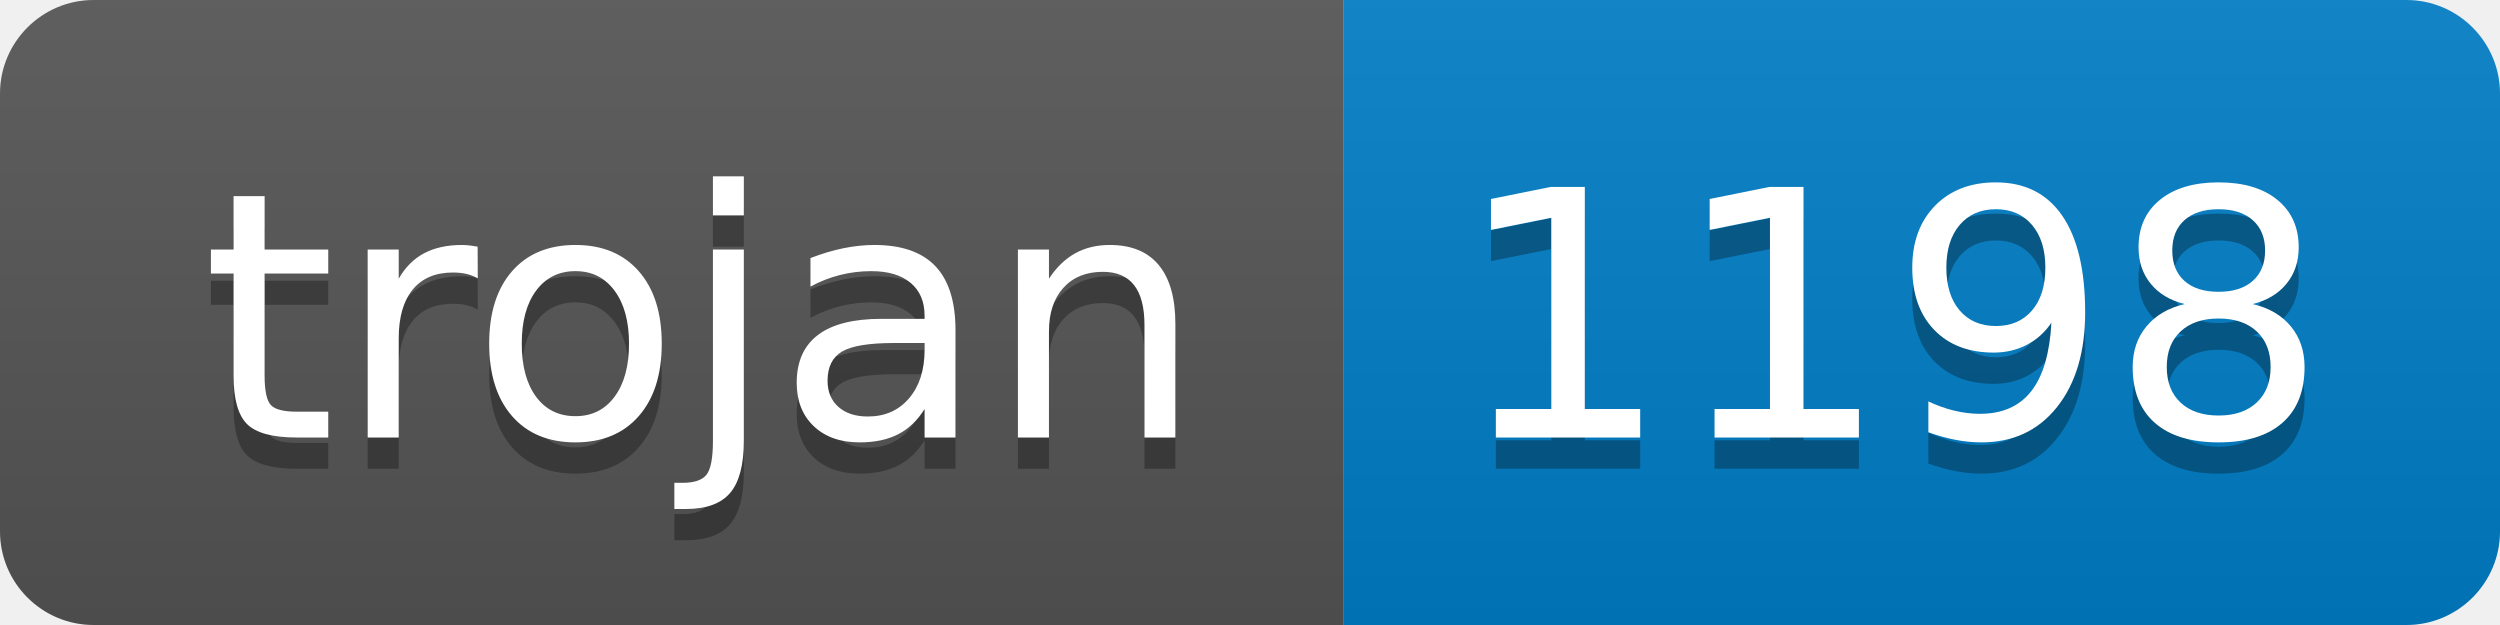
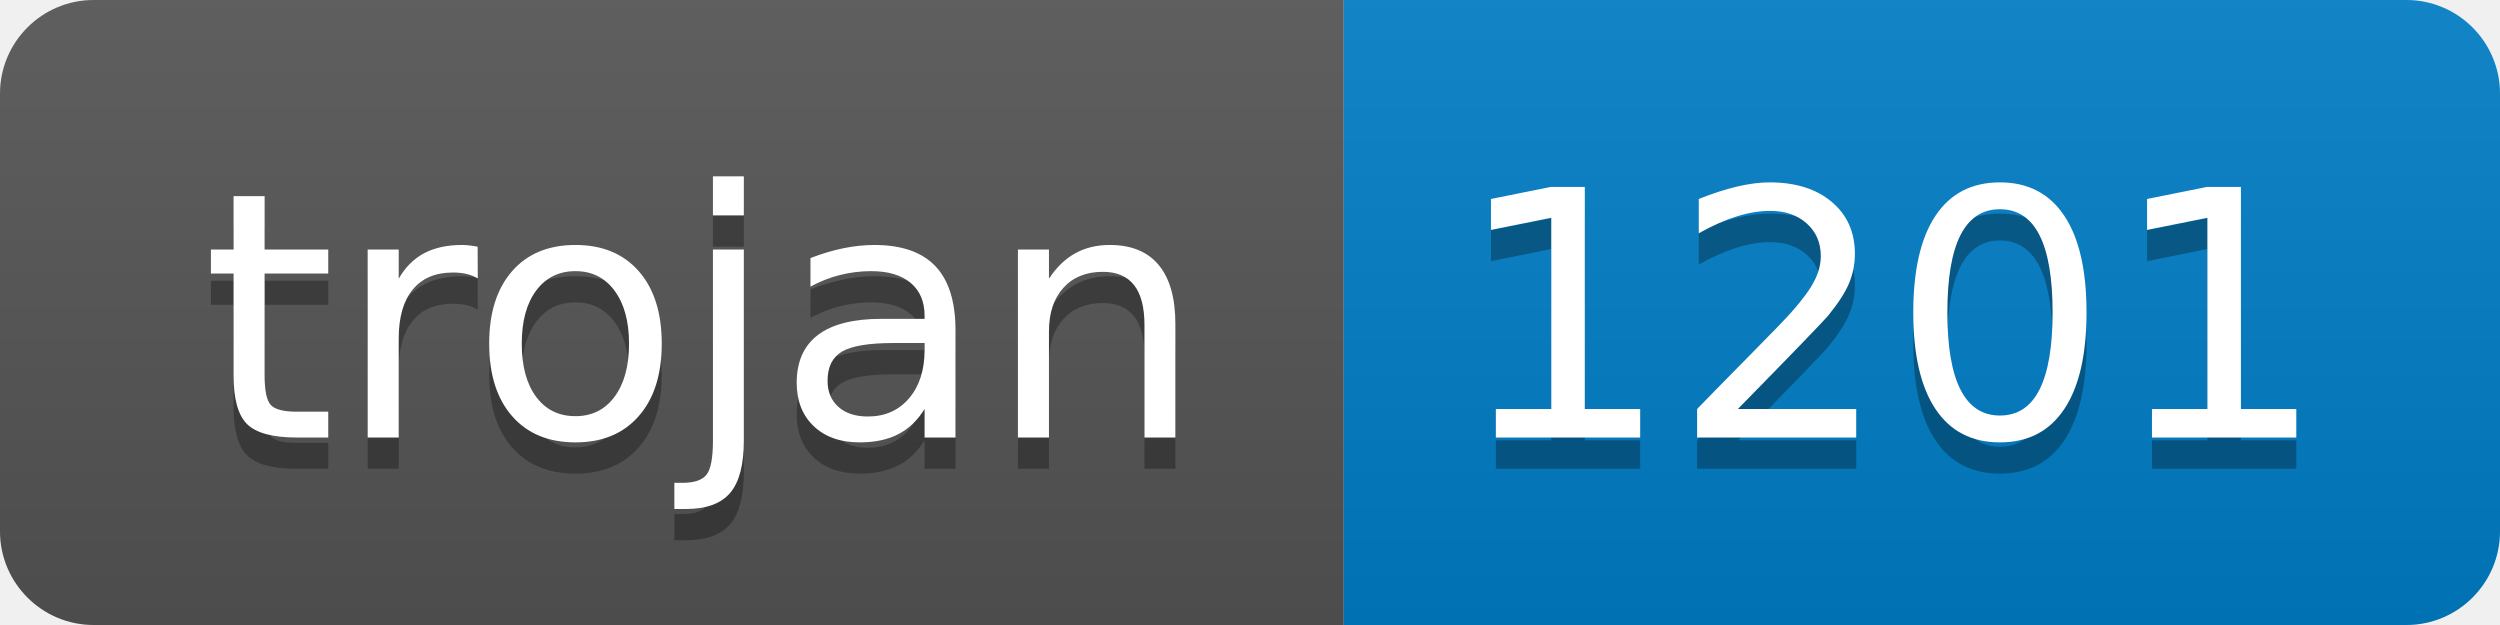
- <svg xmlns="http://www.w3.org/2000/svg" width="80" height="20" role="img" aria-label="trojan: 1198">
+ <svg xmlns="http://www.w3.org/2000/svg" width="80" height="20" role="img" aria-label="trojan: 1201">
  <linearGradient id="s" x2="0" y2="100%">
    <stop offset="0" stop-color="#bbb" stop-opacity=".1" />
    <stop offset="1" stop-opacity=".1" />
  </linearGradient>
  <clipPath id="r">
    <rect width="80" height="20" rx="3" fill="#fff" />
  </clipPath>
  <g clip-path="url(#r)">
    <rect width="43" height="20" fill="#555" />
    <rect x="43" width="37" height="20" fill="#007ec6" />
    <rect width="80" height="20" fill="url(#s)" />
  </g>
  <g fill="#fff" text-anchor="middle" font-family="Verdana,Geneva,DejaVu Sans,sans-serif" text-rendering="geometricPrecision" font-size="110">
    <text aria-hidden="true" x="225" y="150" fill="#010101" fill-opacity=".3" transform="scale(.1)" textLength="330">trojan</text>
    <text x="225" y="140" transform="scale(.1)" fill="#fff" textLength="330">trojan</text>
-     <text aria-hidden="true" x="605" y="150" fill="#010101" fill-opacity=".3" transform="scale(.1)" textLength="270">1198</text>
-     <text x="605" y="140" transform="scale(.1)" fill="#fff" textLength="270">1198</text>
+     <text aria-hidden="true" x="605" y="150" fill="#010101" fill-opacity=".3" transform="scale(.1)" textLength="270">1201</text>
+     <text x="605" y="140" transform="scale(.1)" fill="#fff" textLength="270">1201</text>
  </g>
</svg>
